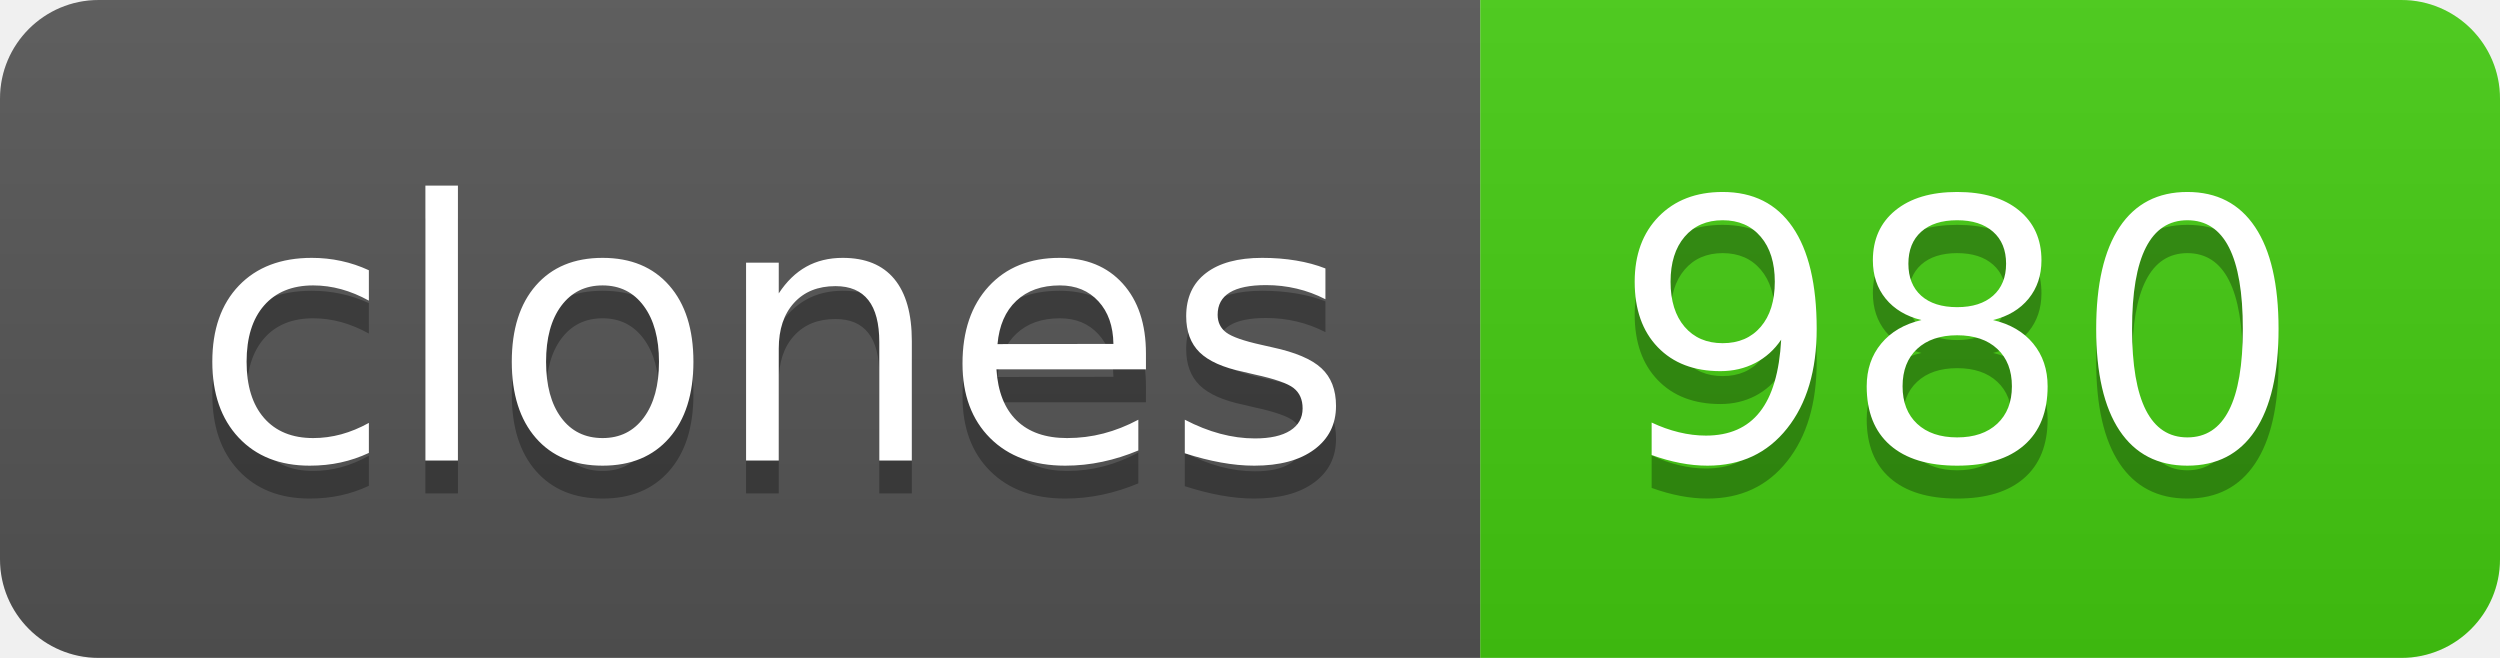
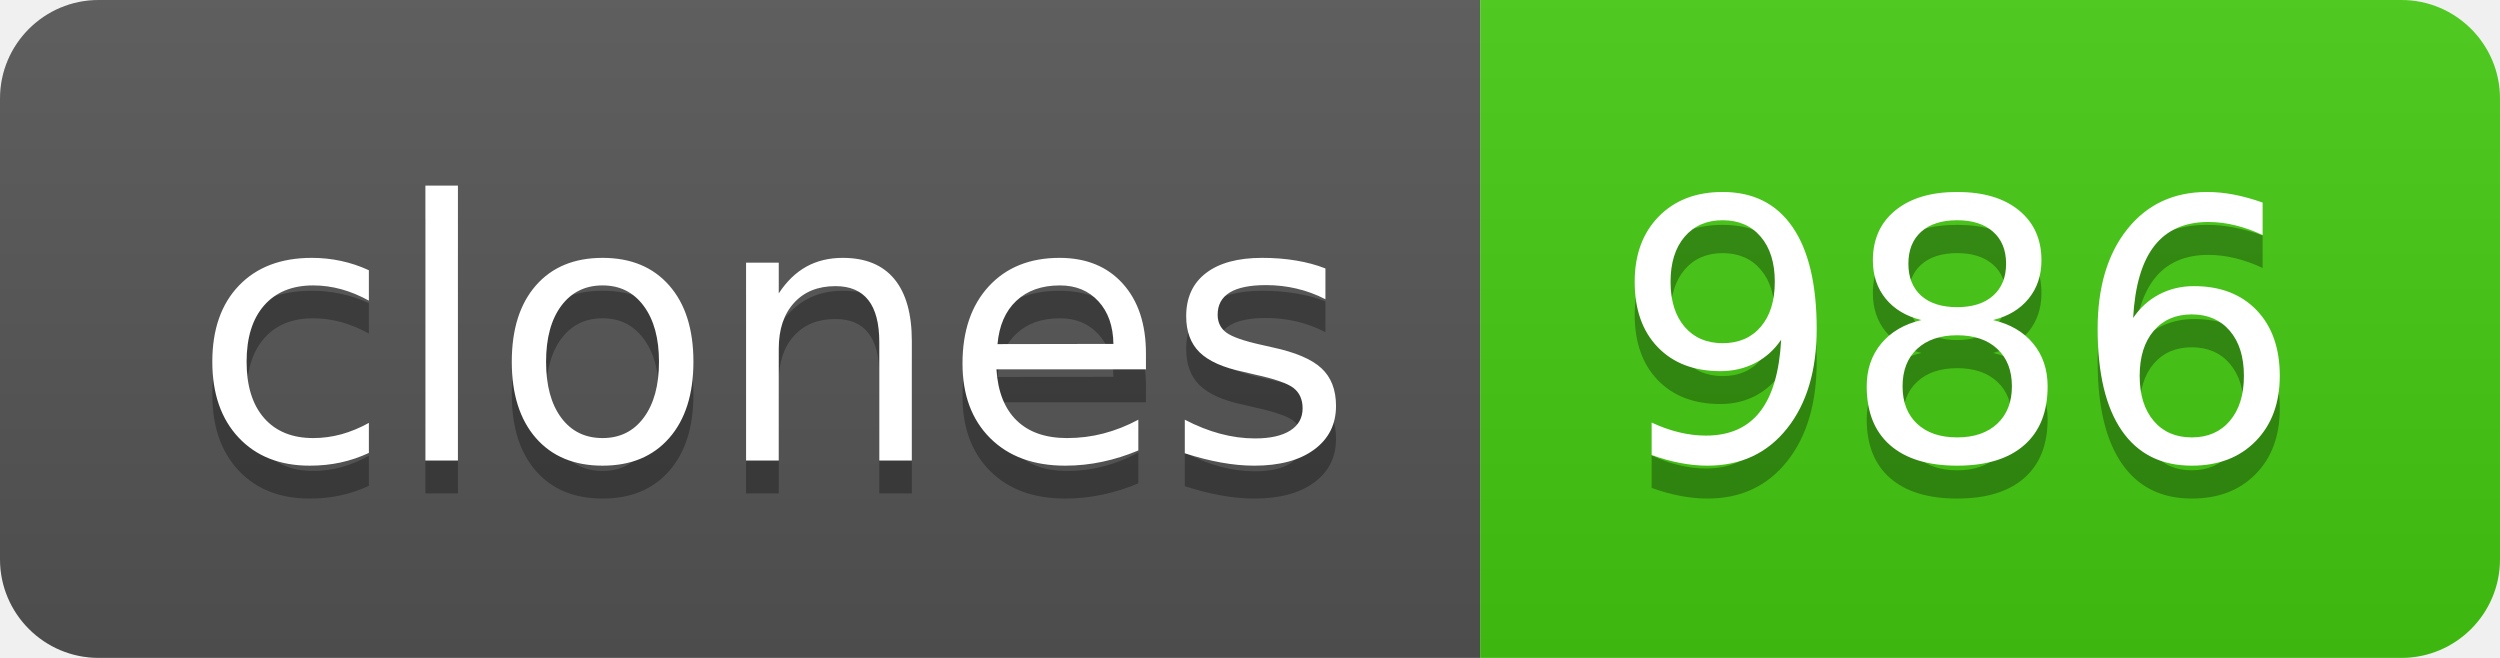
- <svg xmlns="http://www.w3.org/2000/svg" width="76" height="20" role="img" aria-label="clones: 980">
+ <svg xmlns="http://www.w3.org/2000/svg" width="76" height="20" role="img" aria-label="clones: 986">
  <linearGradient id="s" x2="0" y2="100%">
    <stop offset="0" stop-color="#bbb" stop-opacity=".1" />
    <stop offset="1" stop-opacity=".1" />
  </linearGradient>
  <clipPath id="r">
    <rect width="76" height="20" rx="3" fill="#fff" />
  </clipPath>
  <g clip-path="url(#r)">
    <rect width="45" height="20" fill="#555" />
    <rect x="45" width="31" height="20" fill="#4c1" />
    <rect width="76" height="20" fill="url(#s)" />
  </g>
  <g fill="#fff" text-anchor="middle" font-family="Verdana,Geneva,DejaVu Sans,sans-serif" text-rendering="geometricPrecision" font-size="110">
    <text aria-hidden="true" x="235" y="150" fill="#010101" fill-opacity=".3" transform="scale(.1)" textLength="350">clones</text>
    <text x="235" y="140" transform="scale(.1)" fill="#fff" textLength="350">clones</text>
-     <text aria-hidden="true" x="595" y="150" fill="#010101" fill-opacity=".3" transform="scale(.1)" textLength="210">980</text>
-     <text x="595" y="140" transform="scale(.1)" fill="#fff" textLength="210">980</text>
+     <text aria-hidden="true" x="595" y="150" fill="#010101" fill-opacity=".3" transform="scale(.1)" textLength="210">986</text>
+     <text x="595" y="140" transform="scale(.1)" fill="#fff" textLength="210">986</text>
  </g>
</svg>
